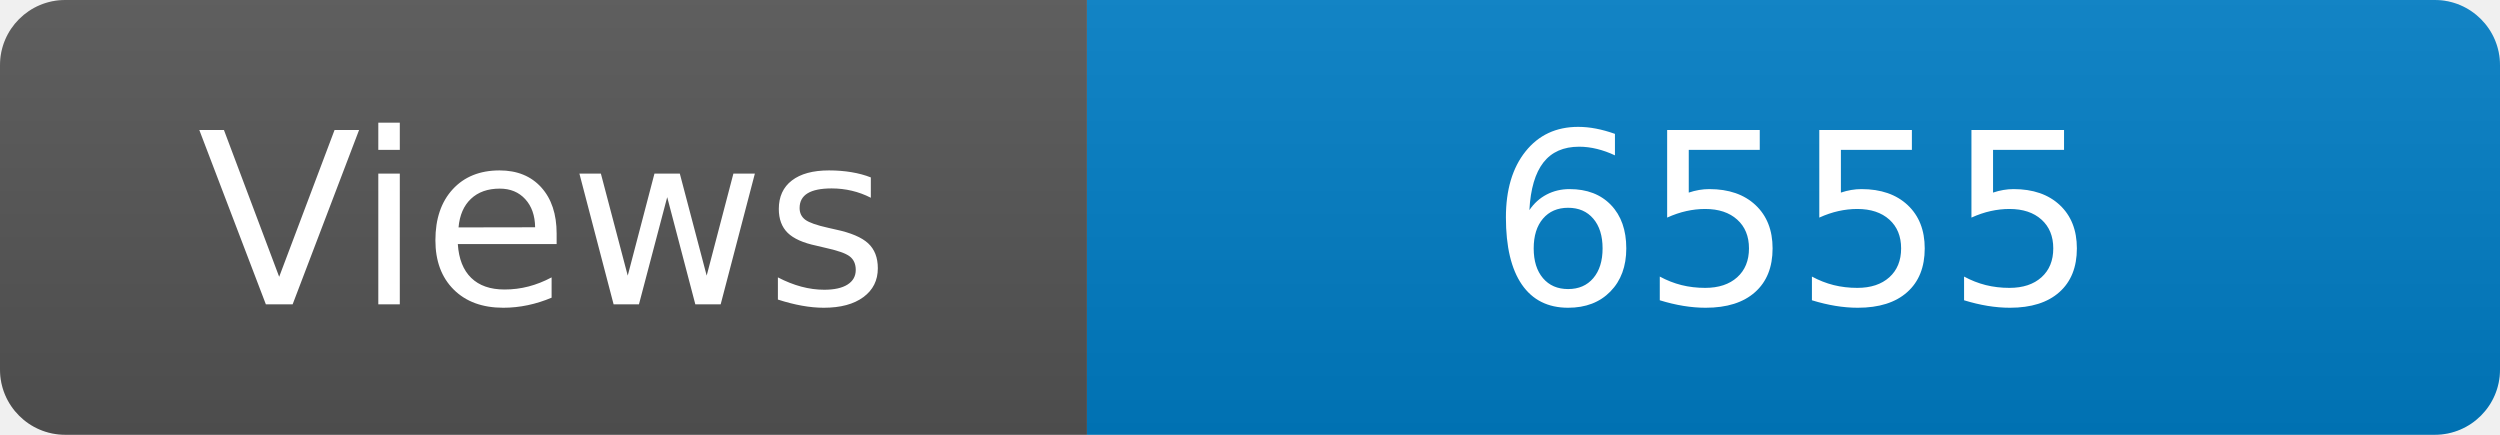
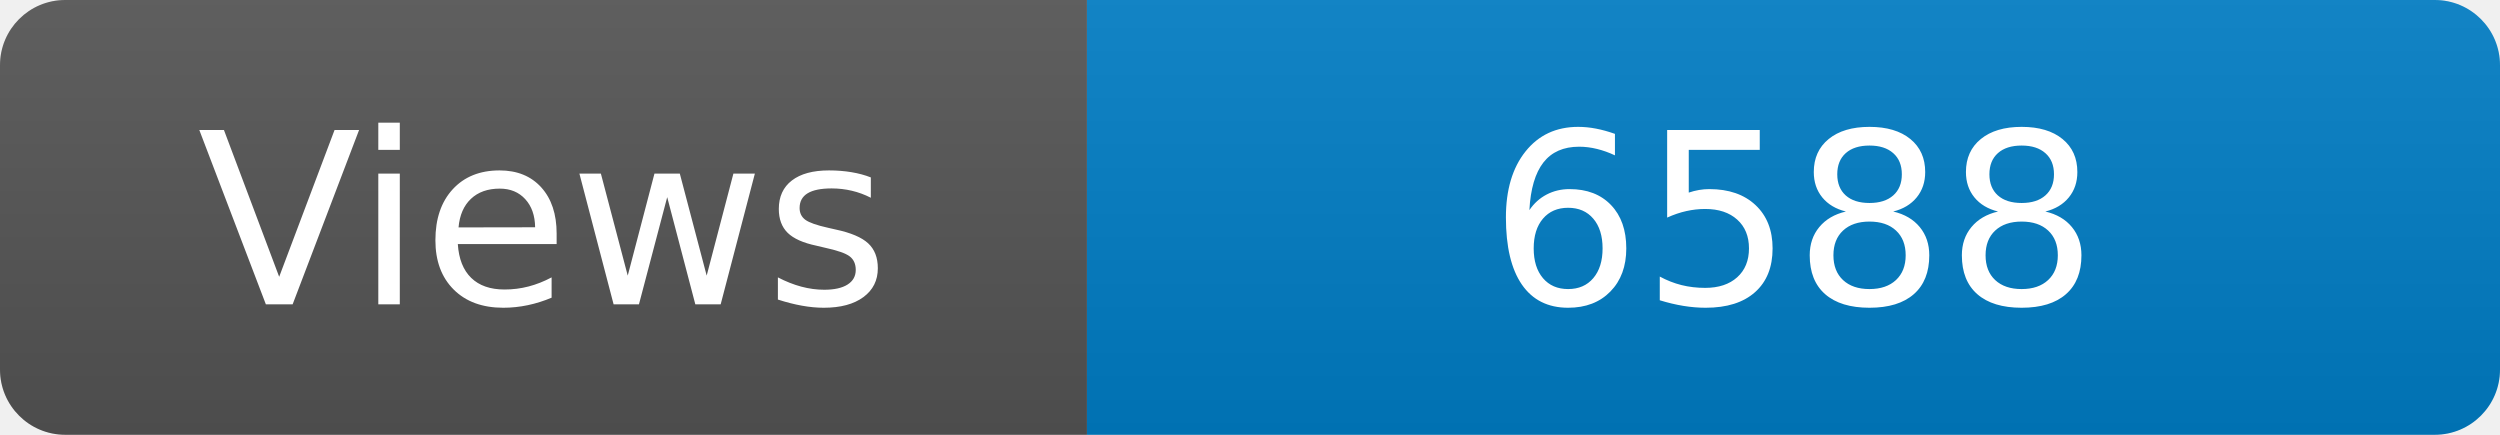
<svg xmlns="http://www.w3.org/2000/svg" width="115" height="20" role="img" aria-label="Maintained?: yes">
  <linearGradient id="s" x2="0" y2="100%">
    <stop offset="0" stop-color="#bbb" stop-opacity=".1" />
    <stop offset="1" stop-opacity=".1" />
  </linearGradient>
  <clipPath id="r">
    <rect width="115" height="20" rx="3" fill="#fff" />
  </clipPath>
  <g clip-path="url(#r)">
    <rect width="50" height="20" fill="#555" />
    <rect x="50" width="160" height="20" fill="#007ec6" />
    <rect width="115" height="20" fill="url(#s)" />
  </g>
  <g fill="#fff" text-anchor="middle" font-family="Verdana,Geneva,DejaVu Sans,sans-serif" font-size="110">
    <text x="250" y="140" transform="scale(.1)" fill="#fff">Views</text>
-     <text x="825" y="140" transform="scale(.1)" fill="#fff">6555</text>
+     <text x="825" y="140" transform="scale(.1)" fill="#fff">6588</text>
  </g>
</svg>
